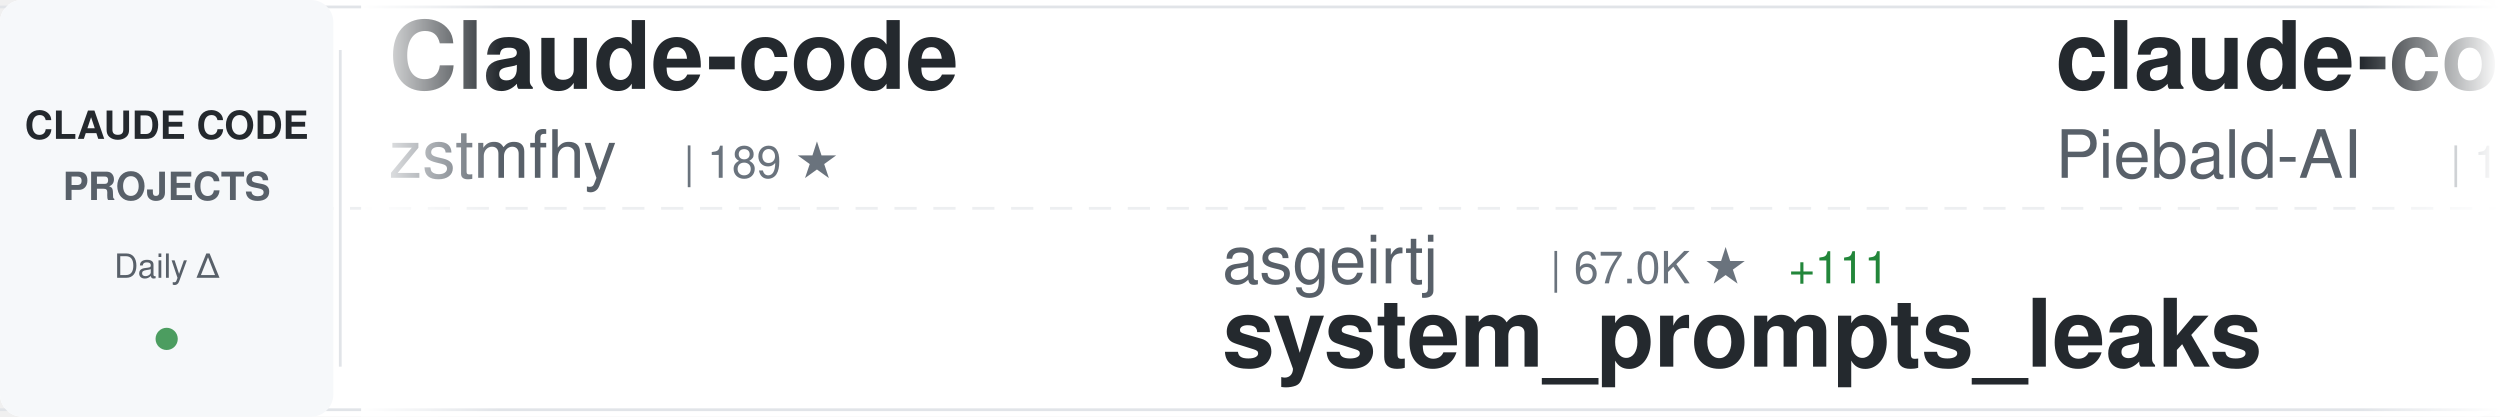
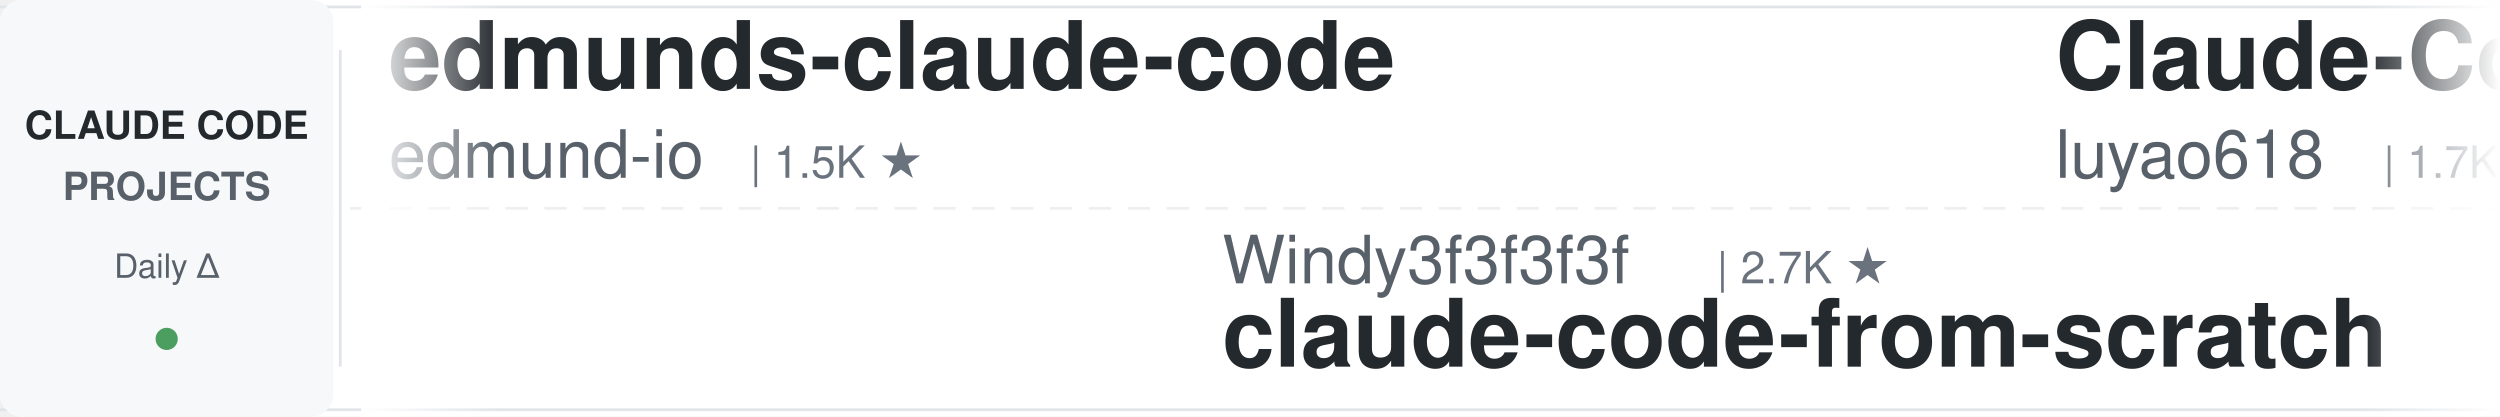
<svg xmlns="http://www.w3.org/2000/svg" width="900" height="150">
  <defs>
    <linearGradient id="awesomeLeftFade" x1="0%" y1="0%" x2="100%" y2="0%">
      <stop offset="0%" style="stop-color:#ffffff;stop-opacity:1" />
      <stop offset="100%" style="stop-color:#ffffff;stop-opacity:0" />
    </linearGradient>
    <linearGradient id="awesomeRightFade" x1="0%" y1="0%" x2="100%" y2="0%">
      <stop offset="0%" style="stop-color:#ffffff;stop-opacity:0" />
      <stop offset="100%" style="stop-color:#ffffff;stop-opacity:1" />
    </linearGradient>
  </defs>
  <rect width="900" height="150" fill="#ffffff" rx="8" />
  <rect x="0" y="2" width="900" height="1" fill="#e1e4e8" />
  <rect x="0" y="147" width="900" height="1" fill="#e1e4e8" />
  <line x1="0" y1="75" x2="900" y2="75" stroke="#e1e4e8" stroke-width="1" stroke-dasharray="8 6" opacity="0.6" />
  <rect x="0" y="0" width="120" height="150" fill="#f6f8fa" rx="8" />
  <text x="60" y="50" font-family="-apple-system, BlinkMacSystemFont, 'Segoe UI', Helvetica, Arial, sans-serif" font-size="14" font-weight="600" fill="#24292e" text-anchor="middle">CLAUDE CODE</text>
  <text x="60" y="72" font-family="-apple-system, BlinkMacSystemFont, 'Segoe UI', Helvetica, Arial, sans-serif" font-size="14" font-weight="600" fill="#586069" text-anchor="middle">PROJECTS</text>
  <text x="60" y="100" font-family="-apple-system, BlinkMacSystemFont, 'Segoe UI', Helvetica, Arial, sans-serif" font-size="12" font-weight="500" fill="#586069" text-anchor="middle">Daily Δ</text>
  <circle cx="60" cy="122" r="4" fill="#22863a" opacity="0.8" />
  <rect x="122" y="18" width="1" height="114" fill="#e1e4e8" />
  <clipPath id="awesomeTickerClip">
    <rect x="130" y="0" width="770" height="150" />
  </clipPath>
  <g clip-path="url(#awesomeTickerClip)">
    <g id="awesomeTickerItems">
      <animateTransform attributeName="transform" attributeType="XML" type="translate" from="0 0" to="-3000 0" dur="54s" repeatCount="indefinite" />
      <g transform="translate(0, 0)">
-         <text x="140" y="32" font-family="-apple-system, BlinkMacSystemFont, 'Segoe UI', Helvetica, Arial, sans-serif" font-size="34" font-weight="600" fill="#24292e">Claude-code</text>
-         <text x="140" y="64" font-family="-apple-system, BlinkMacSystemFont, 'Segoe UI', Helvetica, Arial, sans-serif" font-size="24" font-weight="400" fill="#586069">zstmfhy</text>
-         <text x="246" y="64" font-family="-apple-system, BlinkMacSystemFont, 'Segoe UI', Helvetica, Arial, sans-serif" font-size="16" font-weight="500" fill="#6a737d">| 189 ★</text>
+         <text x="140" y="32" font-family="-apple-system, BlinkMacSystemFont, 'Segoe UI', Helvetica, Arial, sans-serif" font-size="34" font-weight="600" fill="#24292e">edmunds-claude-code</text>
+         <text x="140" y="64" font-family="-apple-system, BlinkMacSystemFont, 'Segoe UI', Helvetica, Arial, sans-serif" font-size="24" font-weight="400" fill="#586069">edmund-io</text>
+         <text x="270" y="64" font-family="-apple-system, BlinkMacSystemFont, 'Segoe UI', Helvetica, Arial, sans-serif" font-size="16" font-weight="500" fill="#6a737d">| 1.5K ★</text>
      </g>
      <g transform="translate(300, 0)">
-         <text x="140" y="102" font-family="-apple-system, BlinkMacSystemFont, 'Segoe UI', Helvetica, Arial, sans-serif" font-size="24" font-weight="400" fill="#586069">asgeirtj</text>
-         <text x="258" y="102" font-family="-apple-system, BlinkMacSystemFont, 'Segoe UI', Helvetica, Arial, sans-serif" font-size="16" font-weight="500" fill="#6a737d">| 67.0K ★</text>
-         <text x="344" y="102" font-family="-apple-system, BlinkMacSystemFont, 'Segoe UI', Helvetica, Arial, sans-serif" font-size="16" font-weight="500" fill="#22863a"> +111</text>
-         <text x="140" y="132" font-family="-apple-system, BlinkMacSystemFont, 'Segoe UI', Helvetica, Arial, sans-serif" font-size="34" font-weight="600" fill="#24292e">system_prompts_leaks</text>
+         <text x="140" y="102" font-family="-apple-system, BlinkMacSystemFont, 'Segoe UI', Helvetica, Arial, sans-serif" font-size="24" font-weight="400" fill="#586069">Windy3f3f3f3f</text>
+         <text x="318" y="102" font-family="-apple-system, BlinkMacSystemFont, 'Segoe UI', Helvetica, Arial, sans-serif" font-size="16" font-weight="500" fill="#6a737d">| 2.7K ★</text>
+         <text x="140" y="132" font-family="-apple-system, BlinkMacSystemFont, 'Segoe UI', Helvetica, Arial, sans-serif" font-size="34" font-weight="600" fill="#24292e">claude-code-from-scratch</text>
      </g>
      <g transform="translate(600, 0)">
-         <text x="140" y="32" font-family="-apple-system, BlinkMacSystemFont, 'Segoe UI', Helvetica, Arial, sans-serif" font-size="34" font-weight="600" fill="#24292e">claude-code-system-promp...</text>
-         <text x="140" y="64" font-family="-apple-system, BlinkMacSystemFont, 'Segoe UI', Helvetica, Arial, sans-serif" font-size="24" font-weight="400" fill="#586069">Piebald-AI</text>
-         <text x="282" y="64" font-family="-apple-system, BlinkMacSystemFont, 'Segoe UI', Helvetica, Arial, sans-serif" font-size="16" font-weight="500" fill="#6a737d">| 12.7K ★</text>
-         <text x="368" y="64" font-family="-apple-system, BlinkMacSystemFont, 'Segoe UI', Helvetica, Arial, sans-serif" font-size="16" font-weight="500" fill="#22863a"> +1</text>
+         <text x="140" y="32" font-family="-apple-system, BlinkMacSystemFont, 'Segoe UI', Helvetica, Arial, sans-serif" font-size="34" font-weight="600" fill="#24292e">Claude-Code-Source-Study</text>
+         <text x="140" y="64" font-family="-apple-system, BlinkMacSystemFont, 'Segoe UI', Helvetica, Arial, sans-serif" font-size="24" font-weight="400" fill="#586069">luyao618</text>
+         <text x="258" y="64" font-family="-apple-system, BlinkMacSystemFont, 'Segoe UI', Helvetica, Arial, sans-serif" font-size="16" font-weight="500" fill="#6a737d">| 1.7K ★</text>
      </g>
      <g transform="translate(900, 0)">
-         <text x="140" y="102" font-family="-apple-system, BlinkMacSystemFont, 'Segoe UI', Helvetica, Arial, sans-serif" font-size="24" font-weight="400" fill="#586069">luyao618</text>
-         <text x="258" y="102" font-family="-apple-system, BlinkMacSystemFont, 'Segoe UI', Helvetica, Arial, sans-serif" font-size="16" font-weight="500" fill="#6a737d">| 1.7K ★</text>
-         <text x="335" y="102" font-family="-apple-system, BlinkMacSystemFont, 'Segoe UI', Helvetica, Arial, sans-serif" font-size="16" font-weight="500" fill="#22863a"> +1</text>
-         <text x="140" y="132" font-family="-apple-system, BlinkMacSystemFont, 'Segoe UI', Helvetica, Arial, sans-serif" font-size="34" font-weight="600" fill="#24292e">Claude-Code-Source-Study</text>
+         <text x="140" y="102" font-family="-apple-system, BlinkMacSystemFont, 'Segoe UI', Helvetica, Arial, sans-serif" font-size="24" font-weight="400" fill="#586069">Yuyz0112</text>
+         <text x="258" y="102" font-family="-apple-system, BlinkMacSystemFont, 'Segoe UI', Helvetica, Arial, sans-serif" font-size="16" font-weight="500" fill="#6a737d">| 2.4K ★</text>
+         <text x="140" y="132" font-family="-apple-system, BlinkMacSystemFont, 'Segoe UI', Helvetica, Arial, sans-serif" font-size="34" font-weight="600" fill="#24292e">claude-code-reverse</text>
      </g>
      <g transform="translate(1200, 0)">
-         <text x="140" y="32" font-family="-apple-system, BlinkMacSystemFont, 'Segoe UI', Helvetica, Arial, sans-serif" font-size="34" font-weight="600" fill="#24292e">skills</text>
-         <text x="140" y="64" font-family="-apple-system, BlinkMacSystemFont, 'Segoe UI', Helvetica, Arial, sans-serif" font-size="24" font-weight="400" fill="#586069">anthropics</text>
-         <text x="282" y="64" font-family="-apple-system, BlinkMacSystemFont, 'Segoe UI', Helvetica, Arial, sans-serif" font-size="16" font-weight="500" fill="#6a737d">| 176.4K ★</text>
-         <text x="377" y="64" font-family="-apple-system, BlinkMacSystemFont, 'Segoe UI', Helvetica, Arial, sans-serif" font-size="16" font-weight="500" fill="#22863a"> +21</text>
+         <text x="140" y="32" font-family="-apple-system, BlinkMacSystemFont, 'Segoe UI', Helvetica, Arial, sans-serif" font-size="34" font-weight="600" fill="#24292e">claude-code-video-toolki...</text>
+         <text x="140" y="64" font-family="-apple-system, BlinkMacSystemFont, 'Segoe UI', Helvetica, Arial, sans-serif" font-size="24" font-weight="400" fill="#586069">digitalsamba</text>
+         <text x="306" y="64" font-family="-apple-system, BlinkMacSystemFont, 'Segoe UI', Helvetica, Arial, sans-serif" font-size="16" font-weight="500" fill="#6a737d">| 2.1K ★</text>
      </g>
      <g transform="translate(1500, 0)">
-         <text x="140" y="102" font-family="-apple-system, BlinkMacSystemFont, 'Segoe UI', Helvetica, Arial, sans-serif" font-size="24" font-weight="400" fill="#586069">disler</text>
-         <text x="234" y="102" font-family="-apple-system, BlinkMacSystemFont, 'Segoe UI', Helvetica, Arial, sans-serif" font-size="16" font-weight="500" fill="#6a737d">| 3.9K ★</text>
-         <text x="140" y="132" font-family="-apple-system, BlinkMacSystemFont, 'Segoe UI', Helvetica, Arial, sans-serif" font-size="34" font-weight="600" fill="#24292e">claude-code-hooks-master...</text>
+         <text x="140" y="102" font-family="-apple-system, BlinkMacSystemFont, 'Segoe UI', Helvetica, Arial, sans-serif" font-size="24" font-weight="400" fill="#586069">anthropics</text>
+         <text x="282" y="102" font-family="-apple-system, BlinkMacSystemFont, 'Segoe UI', Helvetica, Arial, sans-serif" font-size="16" font-weight="500" fill="#6a737d">| 6.2K ★</text>
+         <text x="359" y="102" font-family="-apple-system, BlinkMacSystemFont, 'Segoe UI', Helvetica, Arial, sans-serif" font-size="16" font-weight="500" fill="#22863a"> +1</text>
+         <text x="140" y="132" font-family="-apple-system, BlinkMacSystemFont, 'Segoe UI', Helvetica, Arial, sans-serif" font-size="34" font-weight="600" fill="#24292e">claude-code-security-rev...</text>
      </g>
      <g transform="translate(1800, 0)">
-         <text x="140" y="32" font-family="-apple-system, BlinkMacSystemFont, 'Segoe UI', Helvetica, Arial, sans-serif" font-size="34" font-weight="600" fill="#24292e">claude-code-webui</text>
-         <text x="140" y="64" font-family="-apple-system, BlinkMacSystemFont, 'Segoe UI', Helvetica, Arial, sans-serif" font-size="24" font-weight="400" fill="#586069">sugyan</text>
-         <text x="234" y="64" font-family="-apple-system, BlinkMacSystemFont, 'Segoe UI', Helvetica, Arial, sans-serif" font-size="16" font-weight="500" fill="#6a737d">| 1.1K ★</text>
+         <text x="140" y="32" font-family="-apple-system, BlinkMacSystemFont, 'Segoe UI', Helvetica, Arial, sans-serif" font-size="34" font-weight="600" fill="#24292e">Claude-Code-Game-Studios</text>
+         <text x="140" y="64" font-family="-apple-system, BlinkMacSystemFont, 'Segoe UI', Helvetica, Arial, sans-serif" font-size="24" font-weight="400" fill="#586069">Donchitos</text>
+         <text x="270" y="64" font-family="-apple-system, BlinkMacSystemFont, 'Segoe UI', Helvetica, Arial, sans-serif" font-size="16" font-weight="500" fill="#6a737d">| 25.1K ★</text>
+         <text x="356" y="64" font-family="-apple-system, BlinkMacSystemFont, 'Segoe UI', Helvetica, Arial, sans-serif" font-size="16" font-weight="500" fill="#22863a"> +10</text>
      </g>
      <g transform="translate(2100, 0)">
-         <text x="140" y="102" font-family="-apple-system, BlinkMacSystemFont, 'Segoe UI', Helvetica, Arial, sans-serif" font-size="24" font-weight="400" fill="#586069">Chachamaru127</text>
-         <text x="318" y="102" font-family="-apple-system, BlinkMacSystemFont, 'Segoe UI', Helvetica, Arial, sans-serif" font-size="16" font-weight="500" fill="#6a737d">| 3.1K ★</text>
-         <text x="395" y="102" font-family="-apple-system, BlinkMacSystemFont, 'Segoe UI', Helvetica, Arial, sans-serif" font-size="16" font-weight="500" fill="#22863a"> +1</text>
-         <text x="140" y="132" font-family="-apple-system, BlinkMacSystemFont, 'Segoe UI', Helvetica, Arial, sans-serif" font-size="34" font-weight="600" fill="#24292e">claude-code-harness</text>
+         <text x="140" y="102" font-family="-apple-system, BlinkMacSystemFont, 'Segoe UI', Helvetica, Arial, sans-serif" font-size="24" font-weight="400" fill="#586069">Maciek-roboblog</text>
+         <text x="342" y="102" font-family="-apple-system, BlinkMacSystemFont, 'Segoe UI', Helvetica, Arial, sans-serif" font-size="16" font-weight="500" fill="#6a737d">| 8.7K ★</text>
+         <text x="419" y="102" font-family="-apple-system, BlinkMacSystemFont, 'Segoe UI', Helvetica, Arial, sans-serif" font-size="16" font-weight="500" fill="#22863a"> +1</text>
+         <text x="140" y="132" font-family="-apple-system, BlinkMacSystemFont, 'Segoe UI', Helvetica, Arial, sans-serif" font-size="34" font-weight="600" fill="#24292e">Claude-Code-Usage-Monito...</text>
      </g>
      <g transform="translate(2400, 0)">
-         <text x="140" y="32" font-family="-apple-system, BlinkMacSystemFont, 'Segoe UI', Helvetica, Arial, sans-serif" font-size="34" font-weight="600" fill="#24292e">claude-code-sourcemap</text>
-         <text x="140" y="64" font-family="-apple-system, BlinkMacSystemFont, 'Segoe UI', Helvetica, Arial, sans-serif" font-size="24" font-weight="400" fill="#586069">ChinaSiro</text>
-         <text x="270" y="64" font-family="-apple-system, BlinkMacSystemFont, 'Segoe UI', Helvetica, Arial, sans-serif" font-size="16" font-weight="500" fill="#6a737d">| 9.7K ★</text>
+         <text x="140" y="32" font-family="-apple-system, BlinkMacSystemFont, 'Segoe UI', Helvetica, Arial, sans-serif" font-size="34" font-weight="600" fill="#24292e">claude-code-infrastructu...</text>
+         <text x="140" y="64" font-family="-apple-system, BlinkMacSystemFont, 'Segoe UI', Helvetica, Arial, sans-serif" font-size="24" font-weight="400" fill="#586069">diet103</text>
+         <text x="246" y="64" font-family="-apple-system, BlinkMacSystemFont, 'Segoe UI', Helvetica, Arial, sans-serif" font-size="16" font-weight="500" fill="#6a737d">| 10.0K ★</text>
+         <text x="332" y="64" font-family="-apple-system, BlinkMacSystemFont, 'Segoe UI', Helvetica, Arial, sans-serif" font-size="16" font-weight="500" fill="#22863a"> +1</text>
      </g>
      <g transform="translate(2700, 0)">
-         <text x="140" y="102" font-family="-apple-system, BlinkMacSystemFont, 'Segoe UI', Helvetica, Arial, sans-serif" font-size="24" font-weight="400" fill="#586069">ponponon</text>
-         <text x="258" y="102" font-family="-apple-system, BlinkMacSystemFont, 'Segoe UI', Helvetica, Arial, sans-serif" font-size="16" font-weight="500" fill="#6a737d">| 2.3K ★</text>
-         <text x="140" y="132" font-family="-apple-system, BlinkMacSystemFont, 'Segoe UI', Helvetica, Arial, sans-serif" font-size="34" font-weight="600" fill="#24292e">claude_code_src</text>
+         <text x="140" y="102" font-family="-apple-system, BlinkMacSystemFont, 'Segoe UI', Helvetica, Arial, sans-serif" font-size="24" font-weight="400" fill="#586069">zstmfhy</text>
+         <text x="246" y="102" font-family="-apple-system, BlinkMacSystemFont, 'Segoe UI', Helvetica, Arial, sans-serif" font-size="16" font-weight="500" fill="#6a737d">| 189 ★</text>
+         <text x="140" y="132" font-family="-apple-system, BlinkMacSystemFont, 'Segoe UI', Helvetica, Arial, sans-serif" font-size="34" font-weight="600" fill="#24292e">Claude-code</text>
      </g>
      <g transform="translate(3000, 0)">
-         <text x="140" y="32" font-family="-apple-system, BlinkMacSystemFont, 'Segoe UI', Helvetica, Arial, sans-serif" font-size="34" font-weight="600" fill="#24292e">Claude-code</text>
-         <text x="140" y="64" font-family="-apple-system, BlinkMacSystemFont, 'Segoe UI', Helvetica, Arial, sans-serif" font-size="24" font-weight="400" fill="#586069">zstmfhy</text>
-         <text x="246" y="64" font-family="-apple-system, BlinkMacSystemFont, 'Segoe UI', Helvetica, Arial, sans-serif" font-size="16" font-weight="500" fill="#6a737d">| 189 ★</text>
+         <text x="140" y="32" font-family="-apple-system, BlinkMacSystemFont, 'Segoe UI', Helvetica, Arial, sans-serif" font-size="34" font-weight="600" fill="#24292e">edmunds-claude-code</text>
+         <text x="140" y="64" font-family="-apple-system, BlinkMacSystemFont, 'Segoe UI', Helvetica, Arial, sans-serif" font-size="24" font-weight="400" fill="#586069">edmund-io</text>
+         <text x="270" y="64" font-family="-apple-system, BlinkMacSystemFont, 'Segoe UI', Helvetica, Arial, sans-serif" font-size="16" font-weight="500" fill="#6a737d">| 1.5K ★</text>
      </g>
      <g transform="translate(3300, 0)">
-         <text x="140" y="102" font-family="-apple-system, BlinkMacSystemFont, 'Segoe UI', Helvetica, Arial, sans-serif" font-size="24" font-weight="400" fill="#586069">asgeirtj</text>
-         <text x="258" y="102" font-family="-apple-system, BlinkMacSystemFont, 'Segoe UI', Helvetica, Arial, sans-serif" font-size="16" font-weight="500" fill="#6a737d">| 67.0K ★</text>
-         <text x="344" y="102" font-family="-apple-system, BlinkMacSystemFont, 'Segoe UI', Helvetica, Arial, sans-serif" font-size="16" font-weight="500" fill="#22863a"> +111</text>
-         <text x="140" y="132" font-family="-apple-system, BlinkMacSystemFont, 'Segoe UI', Helvetica, Arial, sans-serif" font-size="34" font-weight="600" fill="#24292e">system_prompts_leaks</text>
+         <text x="140" y="102" font-family="-apple-system, BlinkMacSystemFont, 'Segoe UI', Helvetica, Arial, sans-serif" font-size="24" font-weight="400" fill="#586069">Windy3f3f3f3f</text>
+         <text x="318" y="102" font-family="-apple-system, BlinkMacSystemFont, 'Segoe UI', Helvetica, Arial, sans-serif" font-size="16" font-weight="500" fill="#6a737d">| 2.7K ★</text>
+         <text x="140" y="132" font-family="-apple-system, BlinkMacSystemFont, 'Segoe UI', Helvetica, Arial, sans-serif" font-size="34" font-weight="600" fill="#24292e">claude-code-from-scratch</text>
      </g>
      <g transform="translate(3600, 0)">
-         <text x="140" y="32" font-family="-apple-system, BlinkMacSystemFont, 'Segoe UI', Helvetica, Arial, sans-serif" font-size="34" font-weight="600" fill="#24292e">claude-code-system-promp...</text>
-         <text x="140" y="64" font-family="-apple-system, BlinkMacSystemFont, 'Segoe UI', Helvetica, Arial, sans-serif" font-size="24" font-weight="400" fill="#586069">Piebald-AI</text>
-         <text x="282" y="64" font-family="-apple-system, BlinkMacSystemFont, 'Segoe UI', Helvetica, Arial, sans-serif" font-size="16" font-weight="500" fill="#6a737d">| 12.7K ★</text>
-         <text x="368" y="64" font-family="-apple-system, BlinkMacSystemFont, 'Segoe UI', Helvetica, Arial, sans-serif" font-size="16" font-weight="500" fill="#22863a"> +1</text>
+         <text x="140" y="32" font-family="-apple-system, BlinkMacSystemFont, 'Segoe UI', Helvetica, Arial, sans-serif" font-size="34" font-weight="600" fill="#24292e">Claude-Code-Source-Study</text>
+         <text x="140" y="64" font-family="-apple-system, BlinkMacSystemFont, 'Segoe UI', Helvetica, Arial, sans-serif" font-size="24" font-weight="400" fill="#586069">luyao618</text>
+         <text x="258" y="64" font-family="-apple-system, BlinkMacSystemFont, 'Segoe UI', Helvetica, Arial, sans-serif" font-size="16" font-weight="500" fill="#6a737d">| 1.7K ★</text>
      </g>
      <g transform="translate(3900, 0)">
-         <text x="140" y="102" font-family="-apple-system, BlinkMacSystemFont, 'Segoe UI', Helvetica, Arial, sans-serif" font-size="24" font-weight="400" fill="#586069">luyao618</text>
-         <text x="258" y="102" font-family="-apple-system, BlinkMacSystemFont, 'Segoe UI', Helvetica, Arial, sans-serif" font-size="16" font-weight="500" fill="#6a737d">| 1.7K ★</text>
-         <text x="335" y="102" font-family="-apple-system, BlinkMacSystemFont, 'Segoe UI', Helvetica, Arial, sans-serif" font-size="16" font-weight="500" fill="#22863a"> +1</text>
-         <text x="140" y="132" font-family="-apple-system, BlinkMacSystemFont, 'Segoe UI', Helvetica, Arial, sans-serif" font-size="34" font-weight="600" fill="#24292e">Claude-Code-Source-Study</text>
+         <text x="140" y="102" font-family="-apple-system, BlinkMacSystemFont, 'Segoe UI', Helvetica, Arial, sans-serif" font-size="24" font-weight="400" fill="#586069">Yuyz0112</text>
+         <text x="258" y="102" font-family="-apple-system, BlinkMacSystemFont, 'Segoe UI', Helvetica, Arial, sans-serif" font-size="16" font-weight="500" fill="#6a737d">| 2.4K ★</text>
+         <text x="140" y="132" font-family="-apple-system, BlinkMacSystemFont, 'Segoe UI', Helvetica, Arial, sans-serif" font-size="34" font-weight="600" fill="#24292e">claude-code-reverse</text>
      </g>
    </g>
  </g>
  <rect x="130" y="0" width="50" height="150" fill="url(#awesomeLeftFade)" />
  <rect x="850" y="0" width="50" height="150" fill="url(#awesomeRightFade)" />
</svg>
